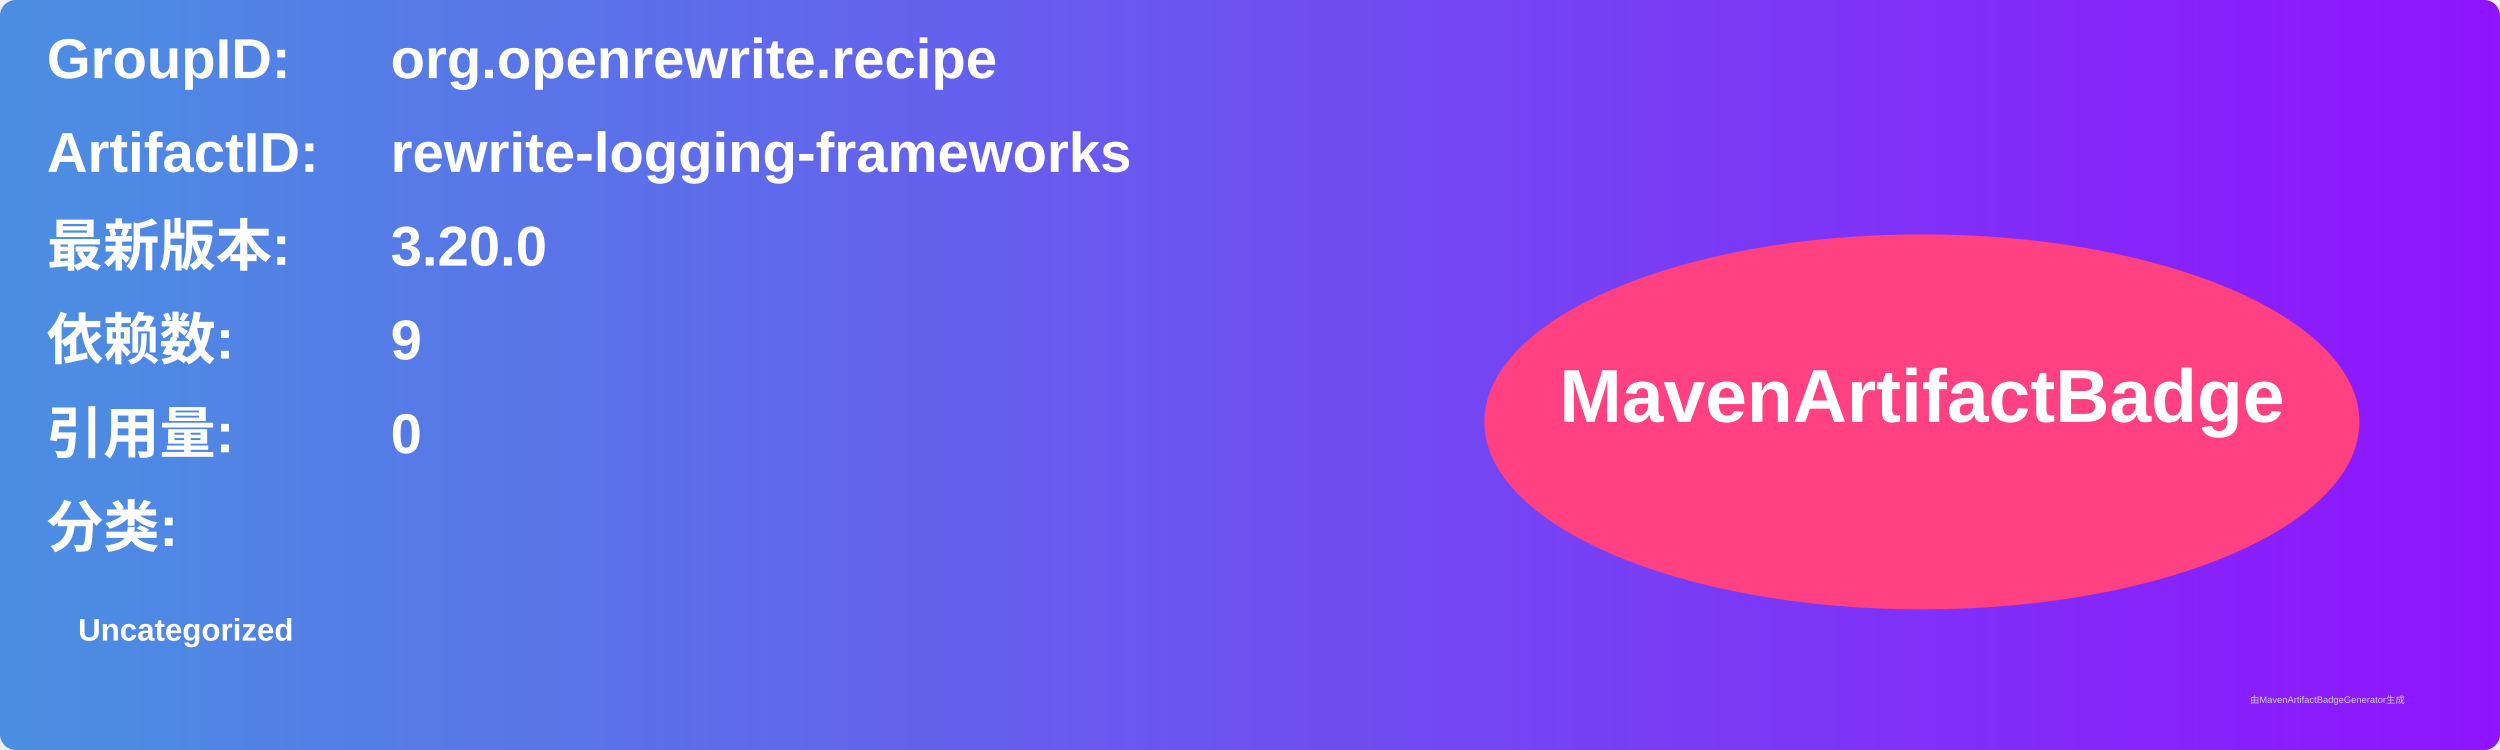
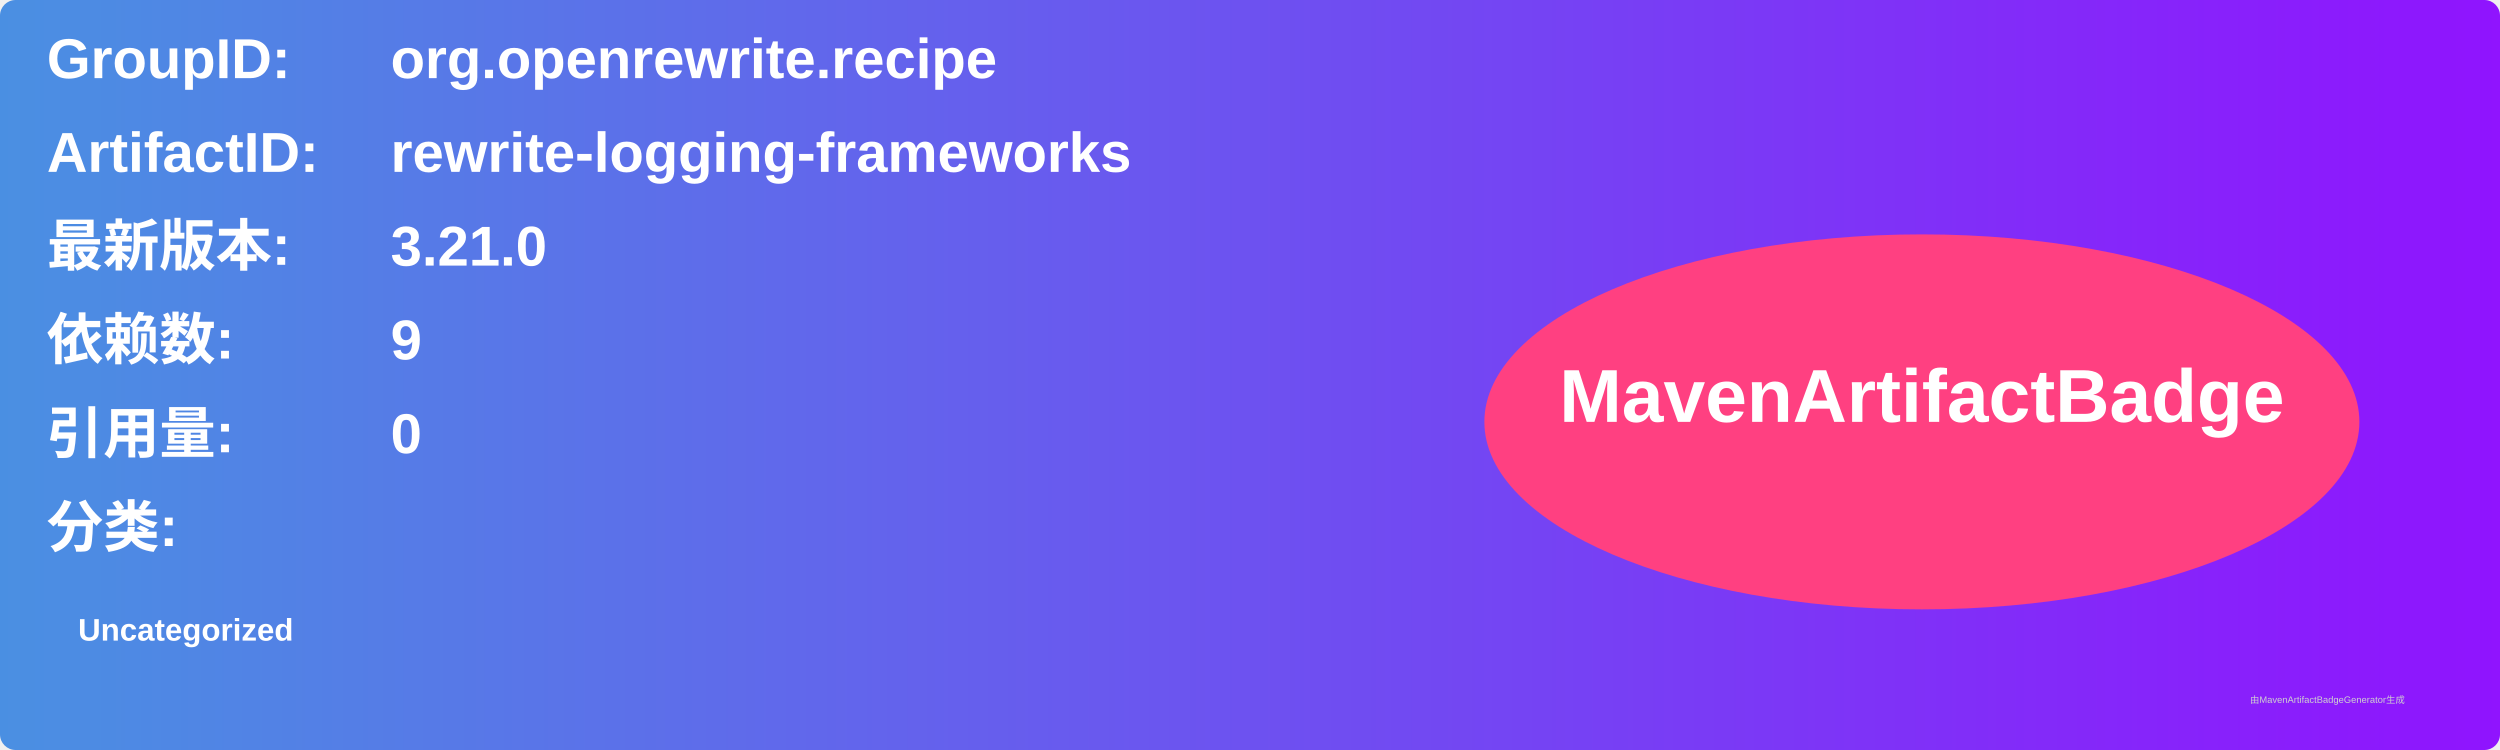
<svg xmlns="http://www.w3.org/2000/svg" width="800" height="240" viewBox="0 0 800 240">
  <linearGradient id="grad" x1="0%" y1="0%" x2="100%" y2="0%">
    <stop offset="0%" stop-color="#4a90e2" />
    <stop offset="100%" stop-color="#9013fe" />
  </linearGradient>
  <rect width="100%" height="100%" rx="5" ry="5" fill="url(#grad)" />
  <g transform="translate(15, 15)">
    <text x="0" y="10" font-family="Arial" font-size="18" fill="white" font-weight="bold" width="260">GroupID:</text>
    <text x="110" y="10" font-family="Arial" font-size="18" fill="white" font-weight="bold" width="460">org.openrewrite.recipe</text>
    <text x="0" y="40" font-family="Arial" font-size="18" fill="white" font-weight="bold" width="260">ArtifactID:</text>
    <text x="110" y="40" font-family="Arial" font-size="18" fill="white" font-weight="bold" width="460">rewrite-logging-frameworks</text>
    <text x="0" y="70" font-family="Arial" font-size="18" fill="white" font-weight="bold">最新版本:</text>
    <text x="110" y="70" font-family="Arial" font-size="18" fill="white" font-weight="bold">
-       <tspan font-weight="bold">3.20.0</tspan>
+       <tspan font-weight="bold">3.21.0</tspan>
    </text>
    <text x="0" y="100" font-family="Arial" font-size="18" fill="white" font-weight="bold">依赖数: </text>
    <text x="110" y="100" font-family="Arial" font-size="18" fill="white">
      <tspan font-weight="bold">9</tspan>
    </text>
    <text x="0" y="130" font-family="Arial" font-size="18" fill="white" font-weight="bold">引用量: </text>
    <text x="110" y="130" font-family="Arial" font-size="18" fill="white">
      <tspan font-weight="bold">0</tspan>
    </text>
    <text x="0" y="160" font-family="Arial" font-size="18" fill="white" font-weight="bold">分类:</text>
    <text x="10" y="190" font-family="Arial" font-size="10" fill="white">
      <tspan font-weight="bold">Uncategorized</tspan>
    </text>
    <ellipse cx="600" cy="120" rx="140" ry="60" fill="#ff4081" />
    <text x="600" y="120" text-anchor="middle" font-family="Arial" font-size="24" fill="white" font-weight="bold">MavenArtifactBadge</text>
  </g>
  <text x="720" y="225" font-family="Arial" font-size="3" fill="#d0d0d0">由MavenArtifactBadgeGenerator生成</text>
</svg>
